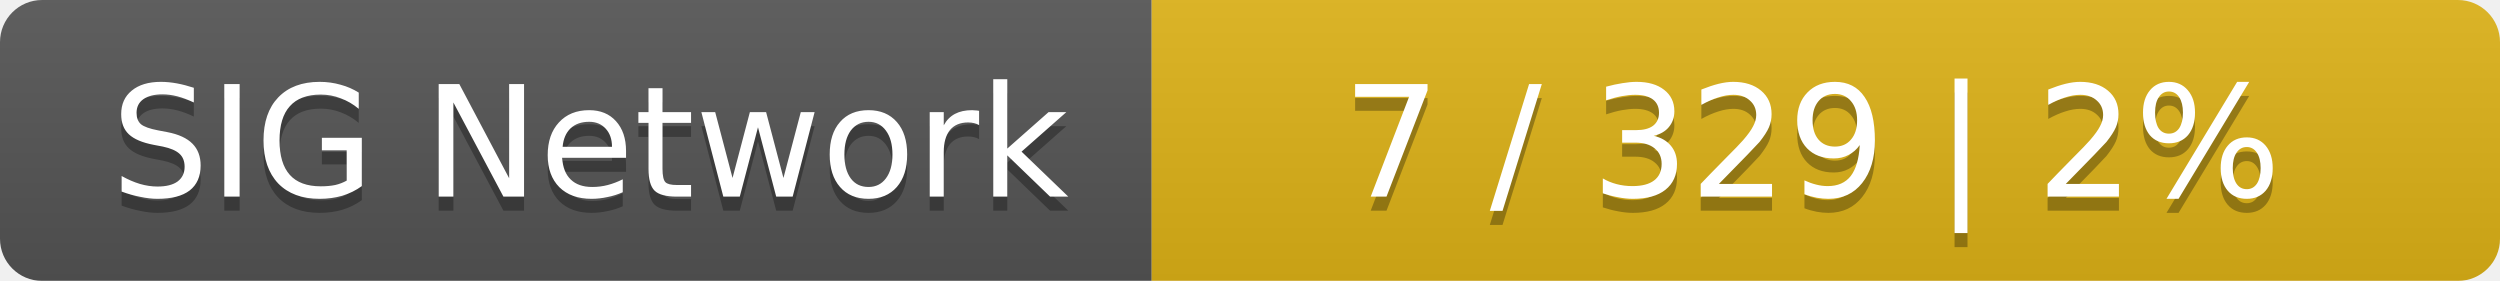
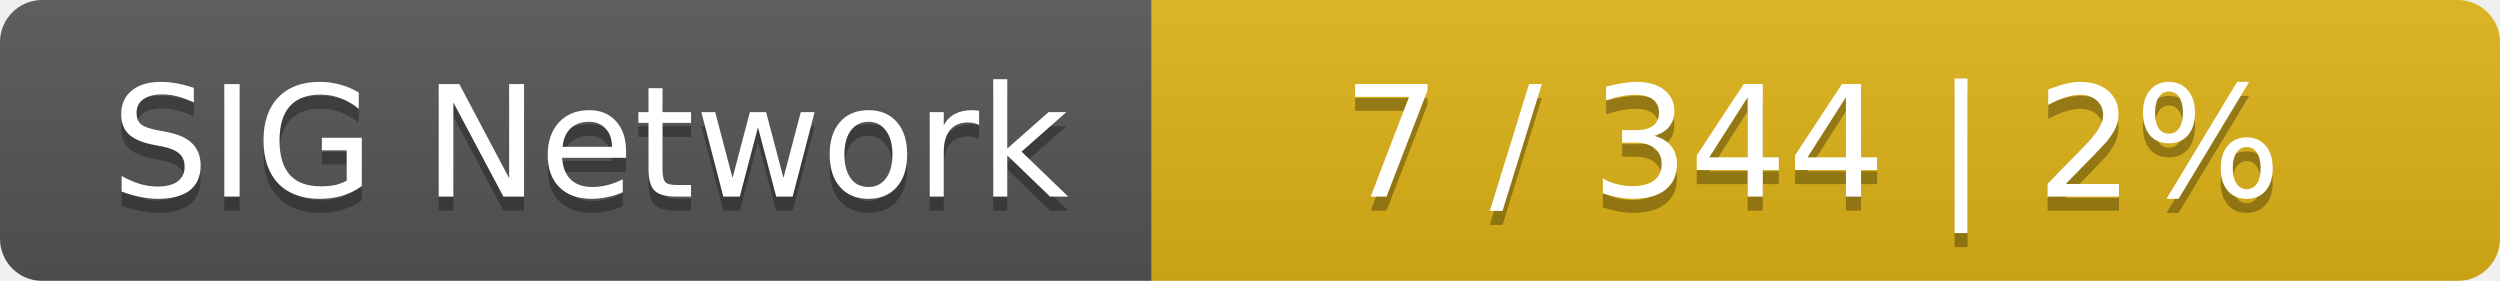
<svg xmlns="http://www.w3.org/2000/svg" width="178" height="20">
  <linearGradient id="smooth" x2="0" y2="100%">
    <stop offset="0" stop-color="#bbb" stop-opacity=".1" />
    <stop offset="1" stop-opacity=".1" />
  </linearGradient>
  <mask id="round">
    <rect width="178" height="20" rx="3" fill="#fff" />
  </mask>
  <g mask="url(#round)">
    <rect width="82" height="20" fill="#555" />
    <rect x="82" width="96" height="20" fill="#dfb317" />
    <rect width="178" height="20" fill="url(#smooth)" />
  </g>
  <g fill="#fff" text-anchor="middle" font-family="DejaVu Sans,Verdana,Geneva,sans-serif" font-size="11">
    <text x="42" y="15" fill="#010101" fill-opacity=".3">SIG Network</text>
    <text x="42" y="14">SIG Network</text>
-     <text x="129" y="15" fill="#010101" fill-opacity=".3">7 / 329    |    2%</text>
-     <text x="129" y="14">7 / 329    |    2%</text>
+     <text x="129" y="15" fill="#010101" fill-opacity=".3">7 / 344    |    2%</text>
+     <text x="129" y="14">7 / 344    |    2%</text>
  </g>
</svg>
